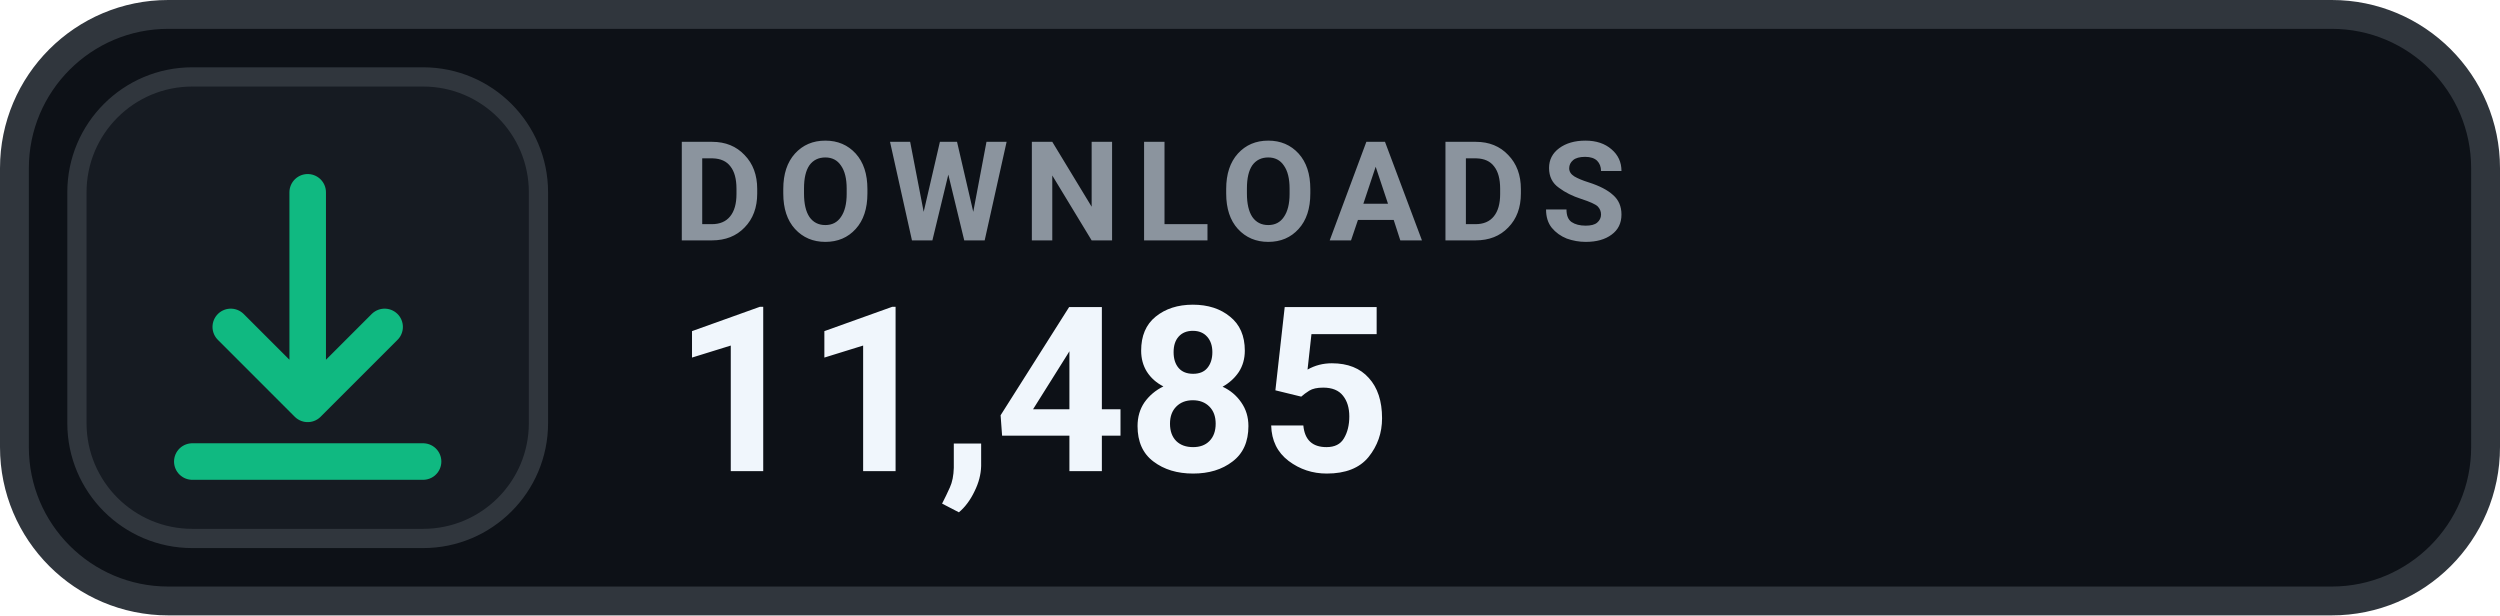
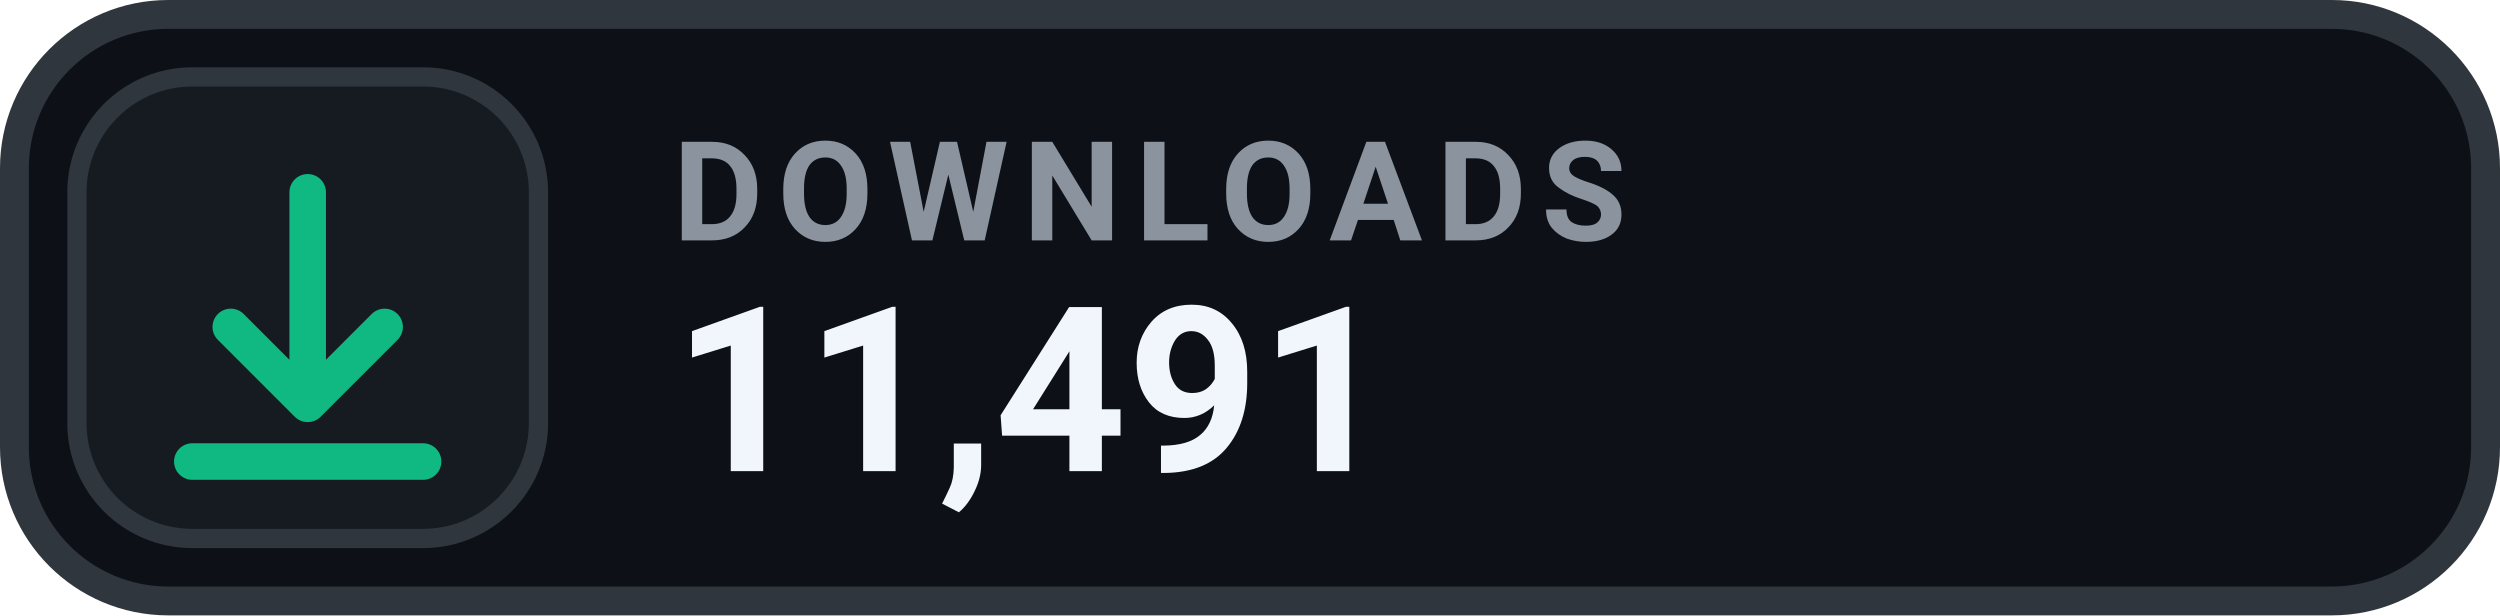
- <svg xmlns="http://www.w3.org/2000/svg" width="130" height="32" viewBox="0 0 130 32" role="img" aria-label="DOWNLOADS 11,485">
+ <svg xmlns="http://www.w3.org/2000/svg" width="130" height="32" viewBox="0 0 130 32" role="img" aria-label="DOWNLOADS 11,491">
  <rect x=".75" y=".75" width="128.5" height="30.5" rx="8" fill="#0D1117" stroke="#30363D" stroke-width="1.5" />
  <rect x="4" y="4" width="24" height="24" rx="6" fill="#161B22" stroke="#30363D" stroke-width="1" />
  <g transform="translate(16 16)" style="color:#10B981;">
    <path d="M0 -6 v11 m0 0 l4 -4 m-4 4 l-4 -4 M-6 8 h12" fill="none" stroke="currentColor" stroke-width="1.9" stroke-linecap="round" stroke-linejoin="round" />
  </g>
  <text x="35" y="12.5" fill="#8B949E" font-family="-apple-system,BlinkMacSystemFont,'Segoe UI',Roboto,Helvetica,Arial,sans-serif" font-size="7.2" font-weight="700" letter-spacing=".75">DOWNLOADS</text>
-   <text x="35" y="24.5" fill="#F0F6FC" font-family="-apple-system,BlinkMacSystemFont,'Segoe UI',Roboto,Helvetica,Arial,sans-serif" font-size="12" font-weight="700">11,485</text>
+   <text x="35" y="24.5" fill="#F0F6FC" font-family="-apple-system,BlinkMacSystemFont,'Segoe UI',Roboto,Helvetica,Arial,sans-serif" font-size="12" font-weight="700">11,491</text>
</svg>
